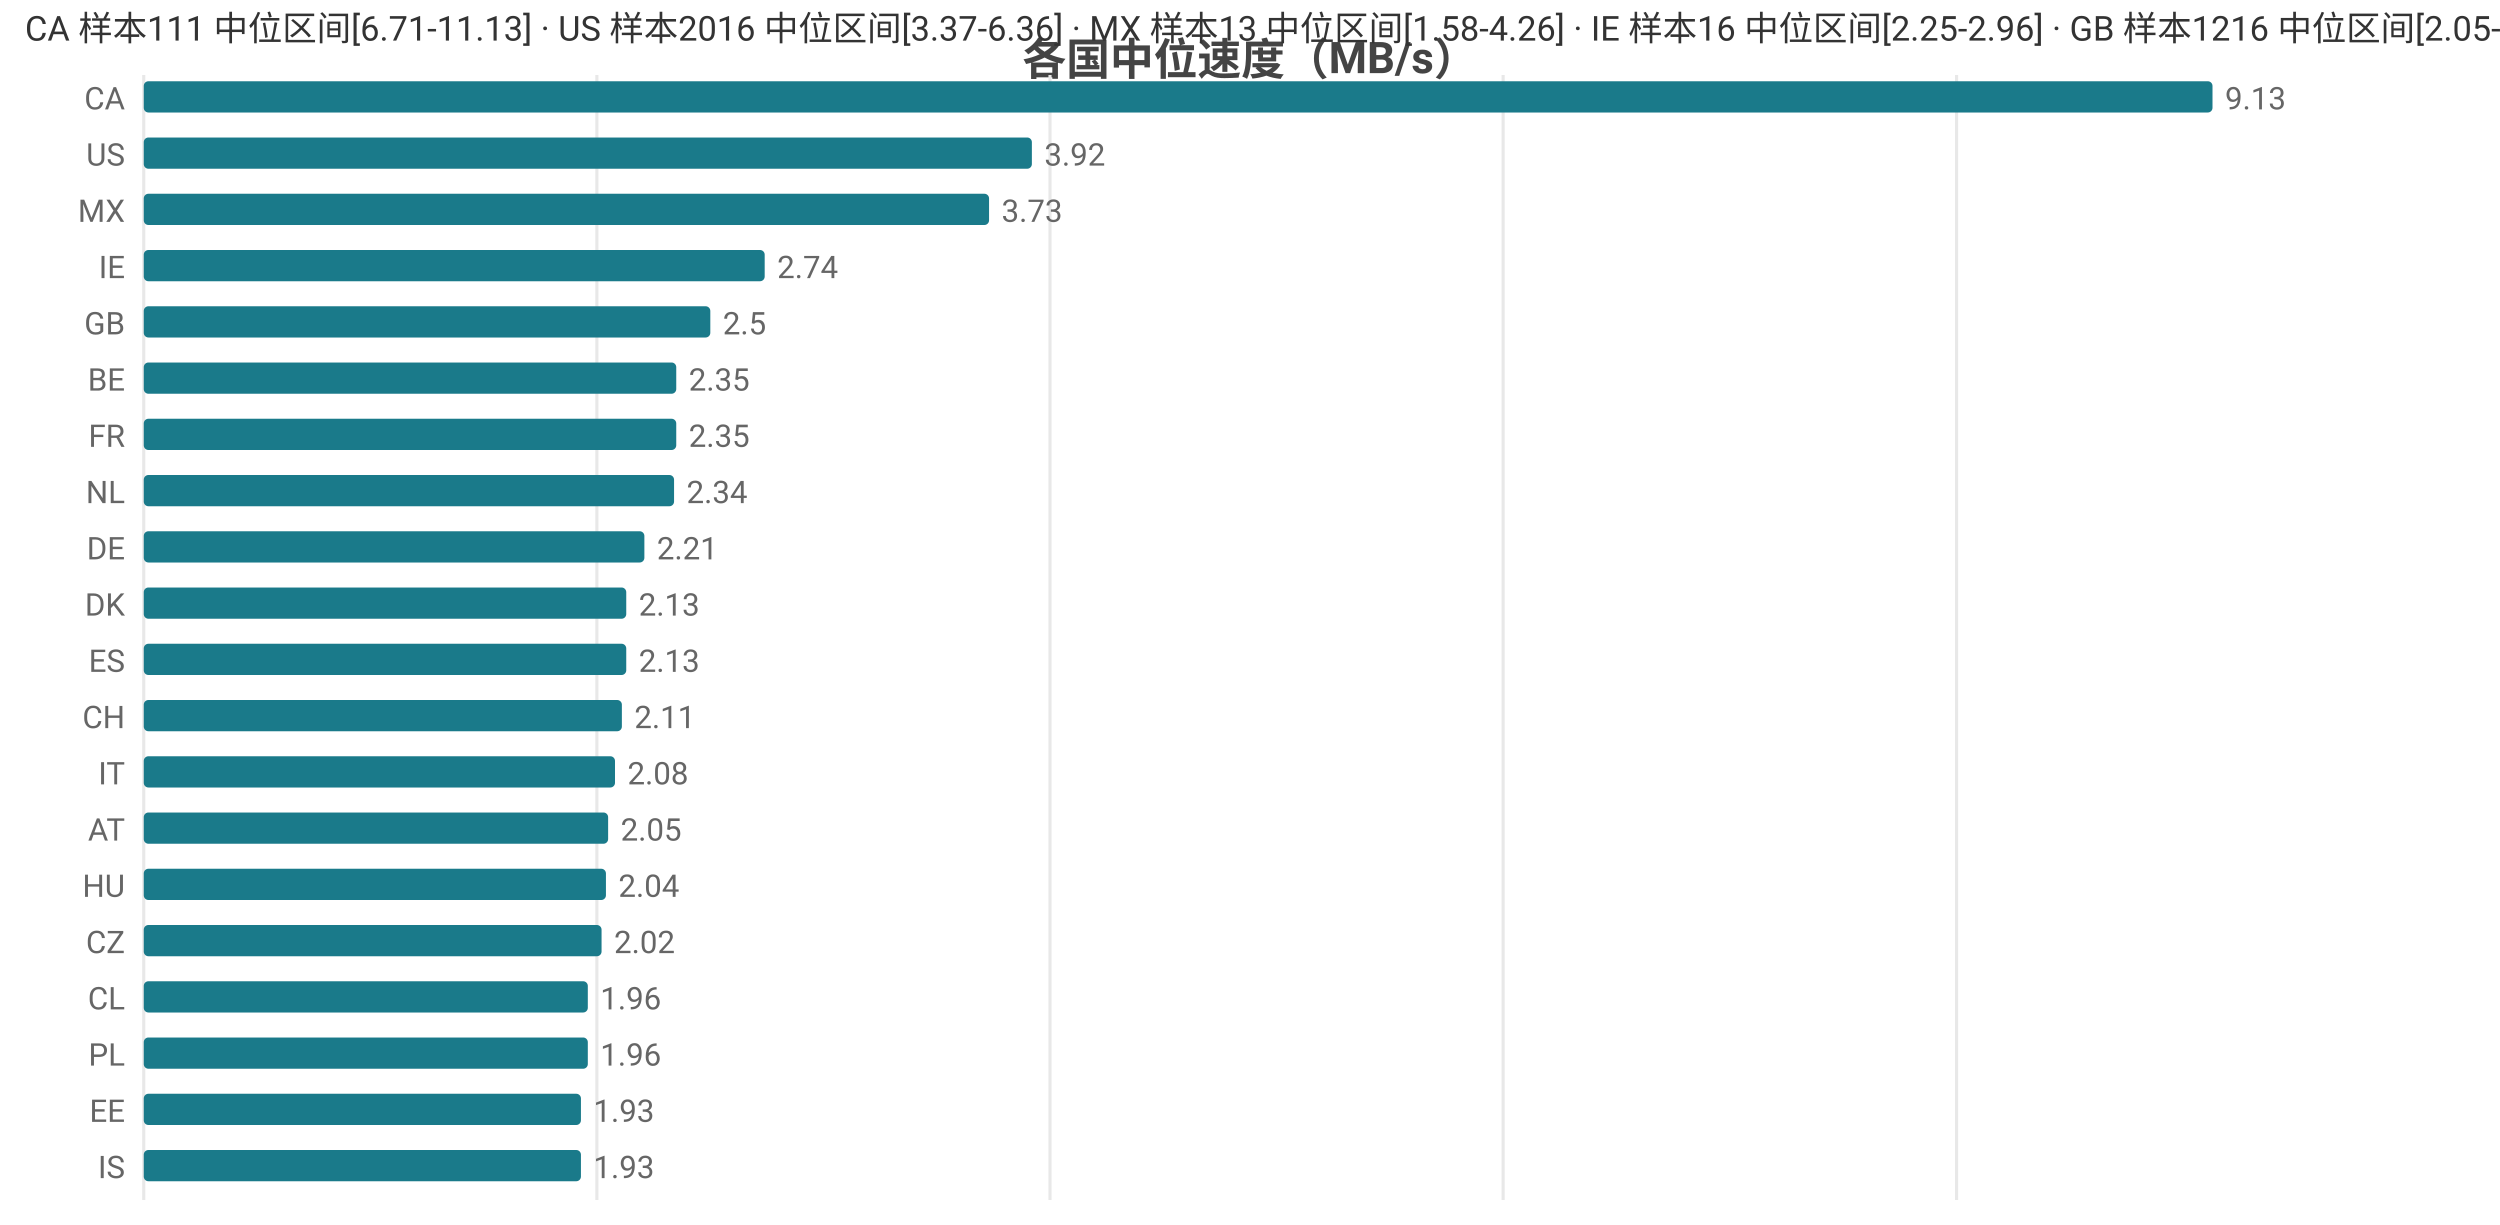
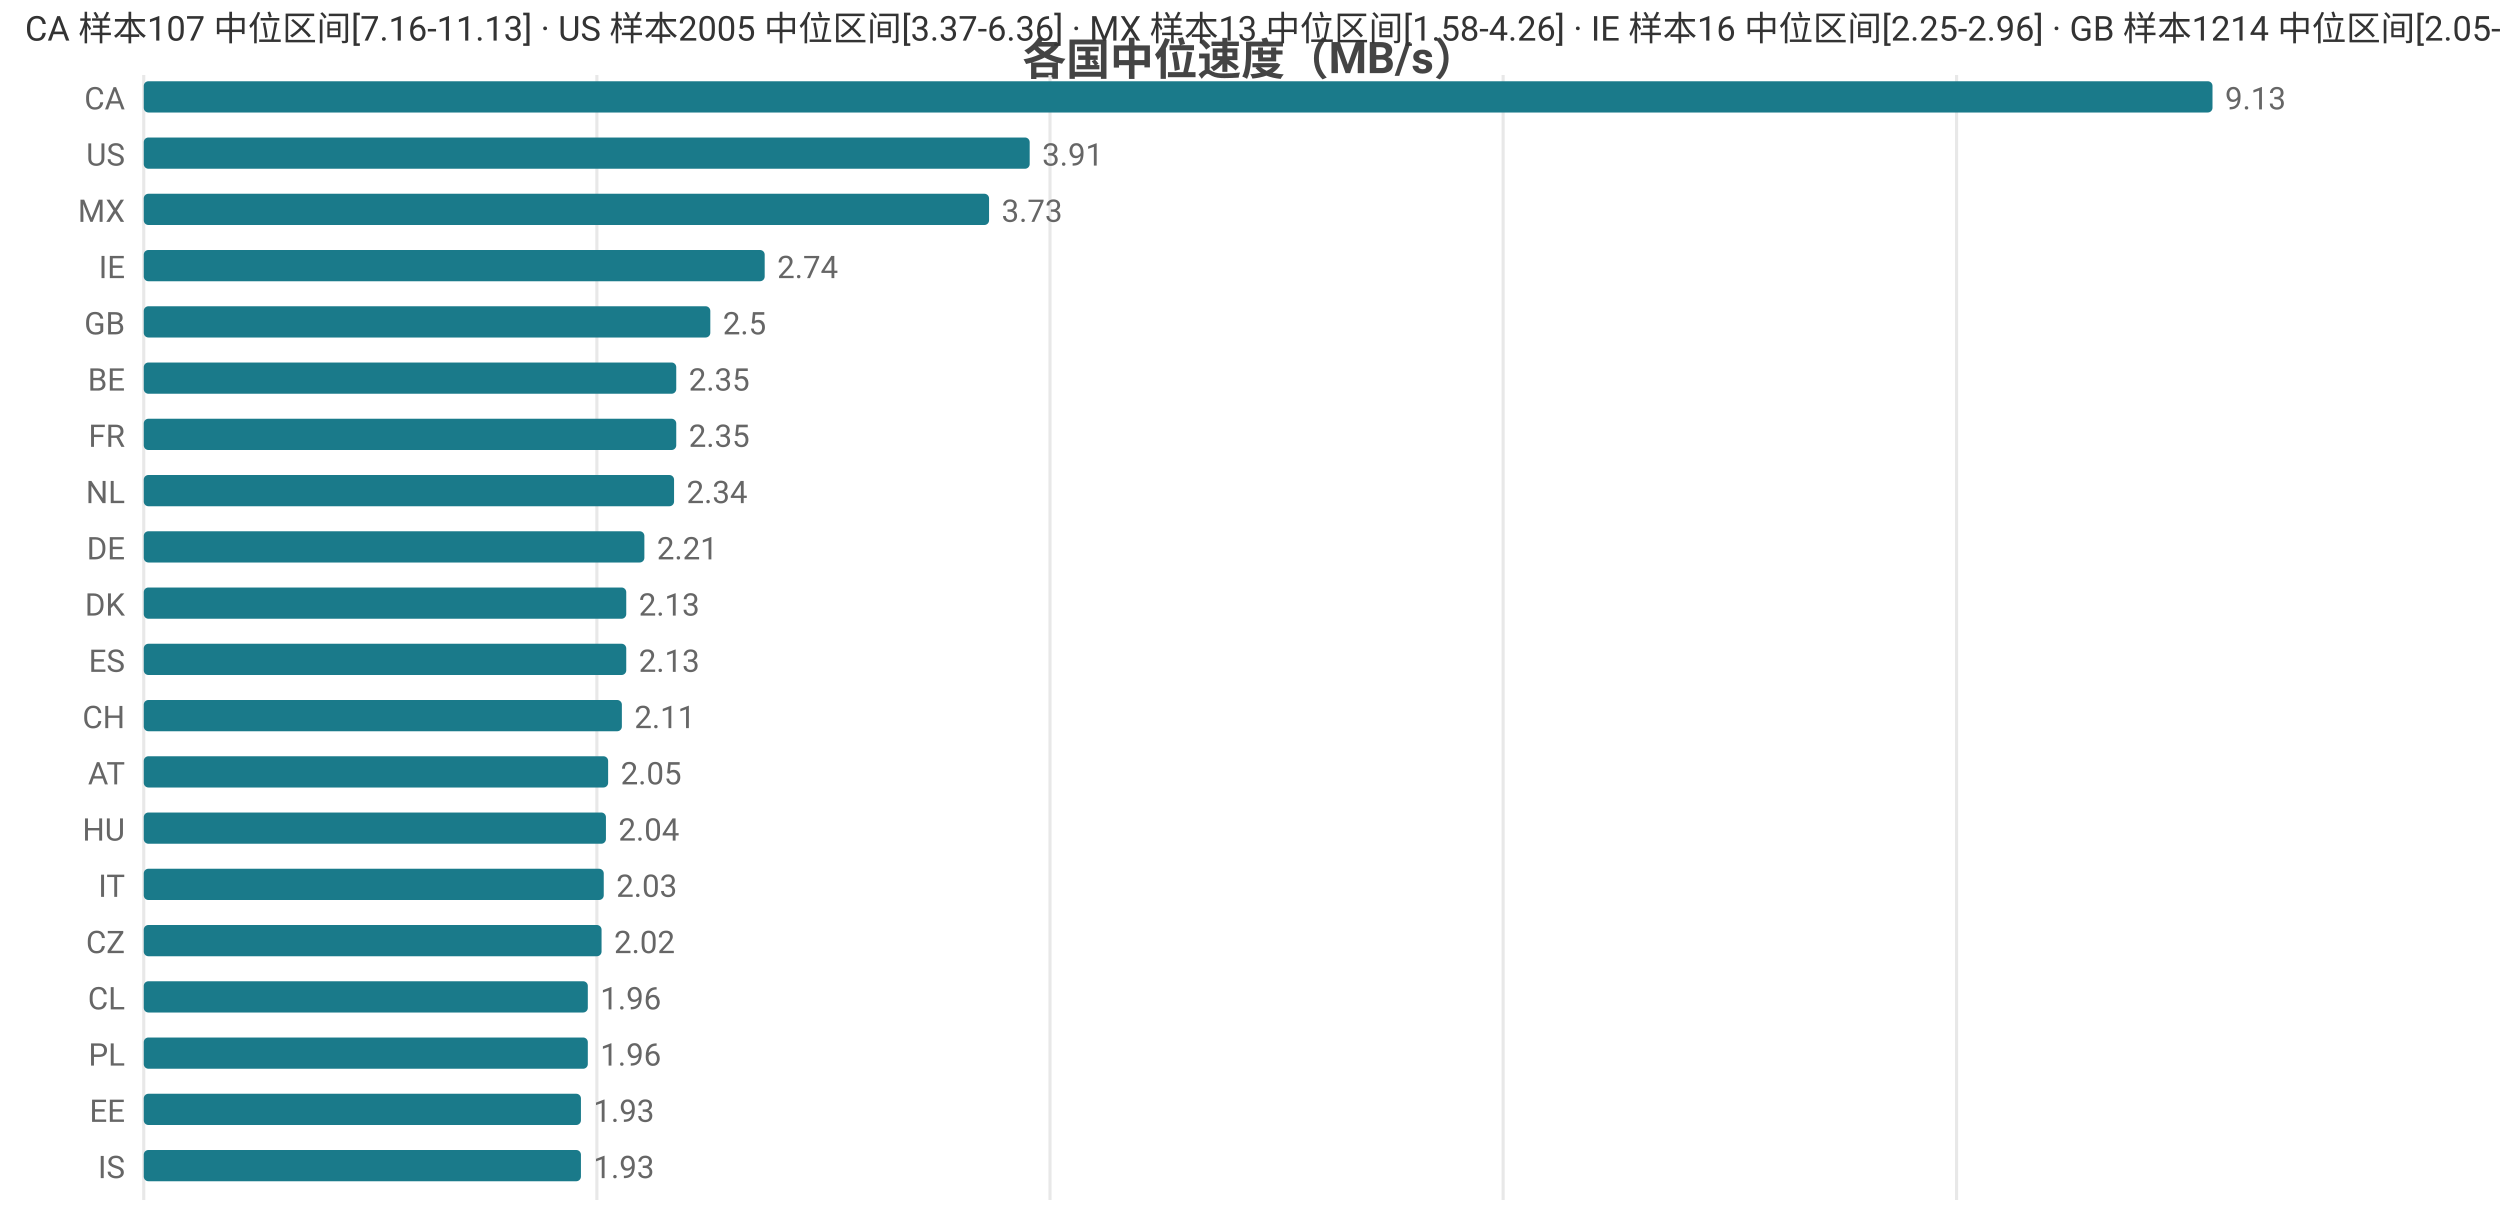
<svg xmlns="http://www.w3.org/2000/svg" width="800" height="392" viewBox="0 0 800 392">
  <rect width="800" height="392" fill="#ffffff" />
  <style>text{font-family:system-ui,-apple-system,'Segoe UI',Roboto,'PingFang SC','Microsoft YaHei','Noto Sans CJK SC',sans-serif}.g{stroke:#e8e8e8;stroke-width:1}.a{stroke:#999;stroke-width:1}.t{font-size:10px;fill:#666}.m{font-size:10px;text-anchor:middle;fill:#666}.e{font-size:10px;text-anchor:end;fill:#666}.l{font-size:11px;fill:#333}.tt{font-size:14px;font-weight:600;text-anchor:middle;fill:#444}.em{font-size:13px;text-anchor:middle;fill:#999}</style>
  <text class="tt" x="400.0" y="24">各国中位速度（MB/s）</text>
  <line class="g" x1="46" y1="24" x2="46" y2="384" />
  <line class="g" x1="191.0" y1="24" x2="191.0" y2="384" />
  <line class="g" x1="336.0" y1="24" x2="336.0" y2="384" />
  <line class="g" x1="481.0" y1="24" x2="481.0" y2="384" />
  <line class="g" x1="626.1" y1="24" x2="626.1" y2="384" />
  <text class="e" x="40" y="35">CA</text>
  <rect x="46" y="26" width="662" height="10" fill="#1a7a8a" rx="1.5" />
  <text class="t" x="712" y="35">9.13</text>
  <text class="e" x="40" y="53">US</text>
-   <rect x="46" y="44" width="284.2" height="10" fill="#1a7a8a" rx="1.5" />
-   <text class="t" x="334.2" y="53">3.92</text>
+   <rect x="46" y="44" width="283.5" height="10" fill="#1a7a8a" rx="1.5" />
+   <text class="t" x="333.5" y="53">3.91</text>
  <text class="e" x="40" y="71">MX</text>
  <rect x="46" y="62" width="270.5" height="10" fill="#1a7a8a" rx="1.5" />
  <text class="t" x="320.5" y="71">3.73</text>
  <text class="e" x="40" y="89">IE</text>
  <rect x="46" y="80" width="198.7" height="10" fill="#1a7a8a" rx="1.5" />
  <text class="t" x="248.7" y="89">2.74</text>
  <text class="e" x="40" y="107">GB</text>
  <rect x="46" y="98" width="181.3" height="10" fill="#1a7a8a" rx="1.5" />
  <text class="t" x="231.3" y="107">2.5</text>
  <text class="e" x="40" y="125">BE</text>
  <rect x="46" y="116" width="170.4" height="10" fill="#1a7a8a" rx="1.5" />
  <text class="t" x="220.4" y="125">2.35</text>
  <text class="e" x="40" y="143">FR</text>
  <rect x="46" y="134" width="170.4" height="10" fill="#1a7a8a" rx="1.5" />
  <text class="t" x="220.4" y="143">2.35</text>
  <text class="e" x="40" y="161">NL</text>
  <rect x="46" y="152" width="169.7" height="10" fill="#1a7a8a" rx="1.5" />
  <text class="t" x="219.7" y="161">2.34</text>
  <text class="e" x="40" y="179">DE</text>
  <rect x="46" y="170" width="160.2" height="10" fill="#1a7a8a" rx="1.5" />
  <text class="t" x="210.2" y="179">2.21</text>
  <text class="e" x="40" y="197">DK</text>
  <rect x="46" y="188" width="154.4" height="10" fill="#1a7a8a" rx="1.5" />
  <text class="t" x="204.4" y="197">2.13</text>
  <text class="e" x="40" y="215">ES</text>
  <rect x="46" y="206" width="154.4" height="10" fill="#1a7a8a" rx="1.5" />
  <text class="t" x="204.4" y="215">2.13</text>
  <text class="e" x="40" y="233">CH</text>
  <rect x="46" y="224" width="153.0" height="10" fill="#1a7a8a" rx="1.5" />
  <text class="t" x="203.0" y="233">2.11</text>
-   <text class="e" x="40" y="251">IT</text>
-   <rect x="46" y="242" width="150.8" height="10" fill="#1a7a8a" rx="1.5" />
-   <text class="t" x="200.8" y="251">2.08</text>
-   <text class="e" x="40" y="269">AT</text>
-   <rect x="46" y="260" width="148.6" height="10" fill="#1a7a8a" rx="1.5" />
-   <text class="t" x="198.6" y="269">2.05</text>
-   <text class="e" x="40" y="287">HU</text>
-   <rect x="46" y="278" width="147.9" height="10" fill="#1a7a8a" rx="1.5" />
-   <text class="t" x="197.9" y="287">2.04</text>
+   <text class="e" x="40" y="251">AT</text>
+   <rect x="46" y="242" width="148.6" height="10" fill="#1a7a8a" rx="1.5" />
+   <text class="t" x="198.6" y="251">2.05</text>
+   <text class="e" x="40" y="269">HU</text>
+   <rect x="46" y="260" width="147.9" height="10" fill="#1a7a8a" rx="1.5" />
+   <text class="t" x="197.9" y="269">2.04</text>
+   <text class="e" x="40" y="287">IT</text>
+   <rect x="46" y="278" width="147.2" height="10" fill="#1a7a8a" rx="1.5" />
+   <text class="t" x="197.2" y="287">2.03</text>
  <text class="e" x="40" y="305">CZ</text>
  <rect x="46" y="296" width="146.5" height="10" fill="#1a7a8a" rx="1.5" />
  <text class="t" x="196.5" y="305">2.02</text>
  <text class="e" x="40" y="323">CL</text>
  <rect x="46" y="314" width="142.1" height="10" fill="#1a7a8a" rx="1.5" />
  <text class="t" x="192.1" y="323">1.96</text>
  <text class="e" x="40" y="341">PL</text>
  <rect x="46" y="332" width="142.1" height="10" fill="#1a7a8a" rx="1.5" />
  <text class="t" x="192.1" y="341">1.96</text>
  <text class="e" x="40" y="359">EE</text>
  <rect x="46" y="350" width="139.9" height="10" fill="#1a7a8a" rx="1.5" />
  <text class="t" x="189.9" y="359">1.93</text>
  <text class="e" x="40" y="377">IS</text>
  <rect x="46" y="368" width="139.9" height="10" fill="#1a7a8a" rx="1.5" />
  <text class="t" x="189.9" y="377">1.93</text>
-   <text class="l" x="8" y="13">CA 样本111 中位区间[6.71-11.13] · US 样本2016 中位区间[3.37-6.36] · MX 样本13 中位区间[1.58-4.26] · IE 样本16 中位区间[2.25-2.96] · GB 样本1216 中位区间[2.05-2.59]</text>
+   <text class="l" x="8" y="13">CA 样本107 中位区间[7.16-11.13] · US 样本2005 中位区间[3.37-6.36] · MX 样本13 中位区间[1.58-4.26] · IE 样本16 中位区间[2.25-2.96] · GB 样本1214 中位区间[2.05-2.59]</text>
</svg>
